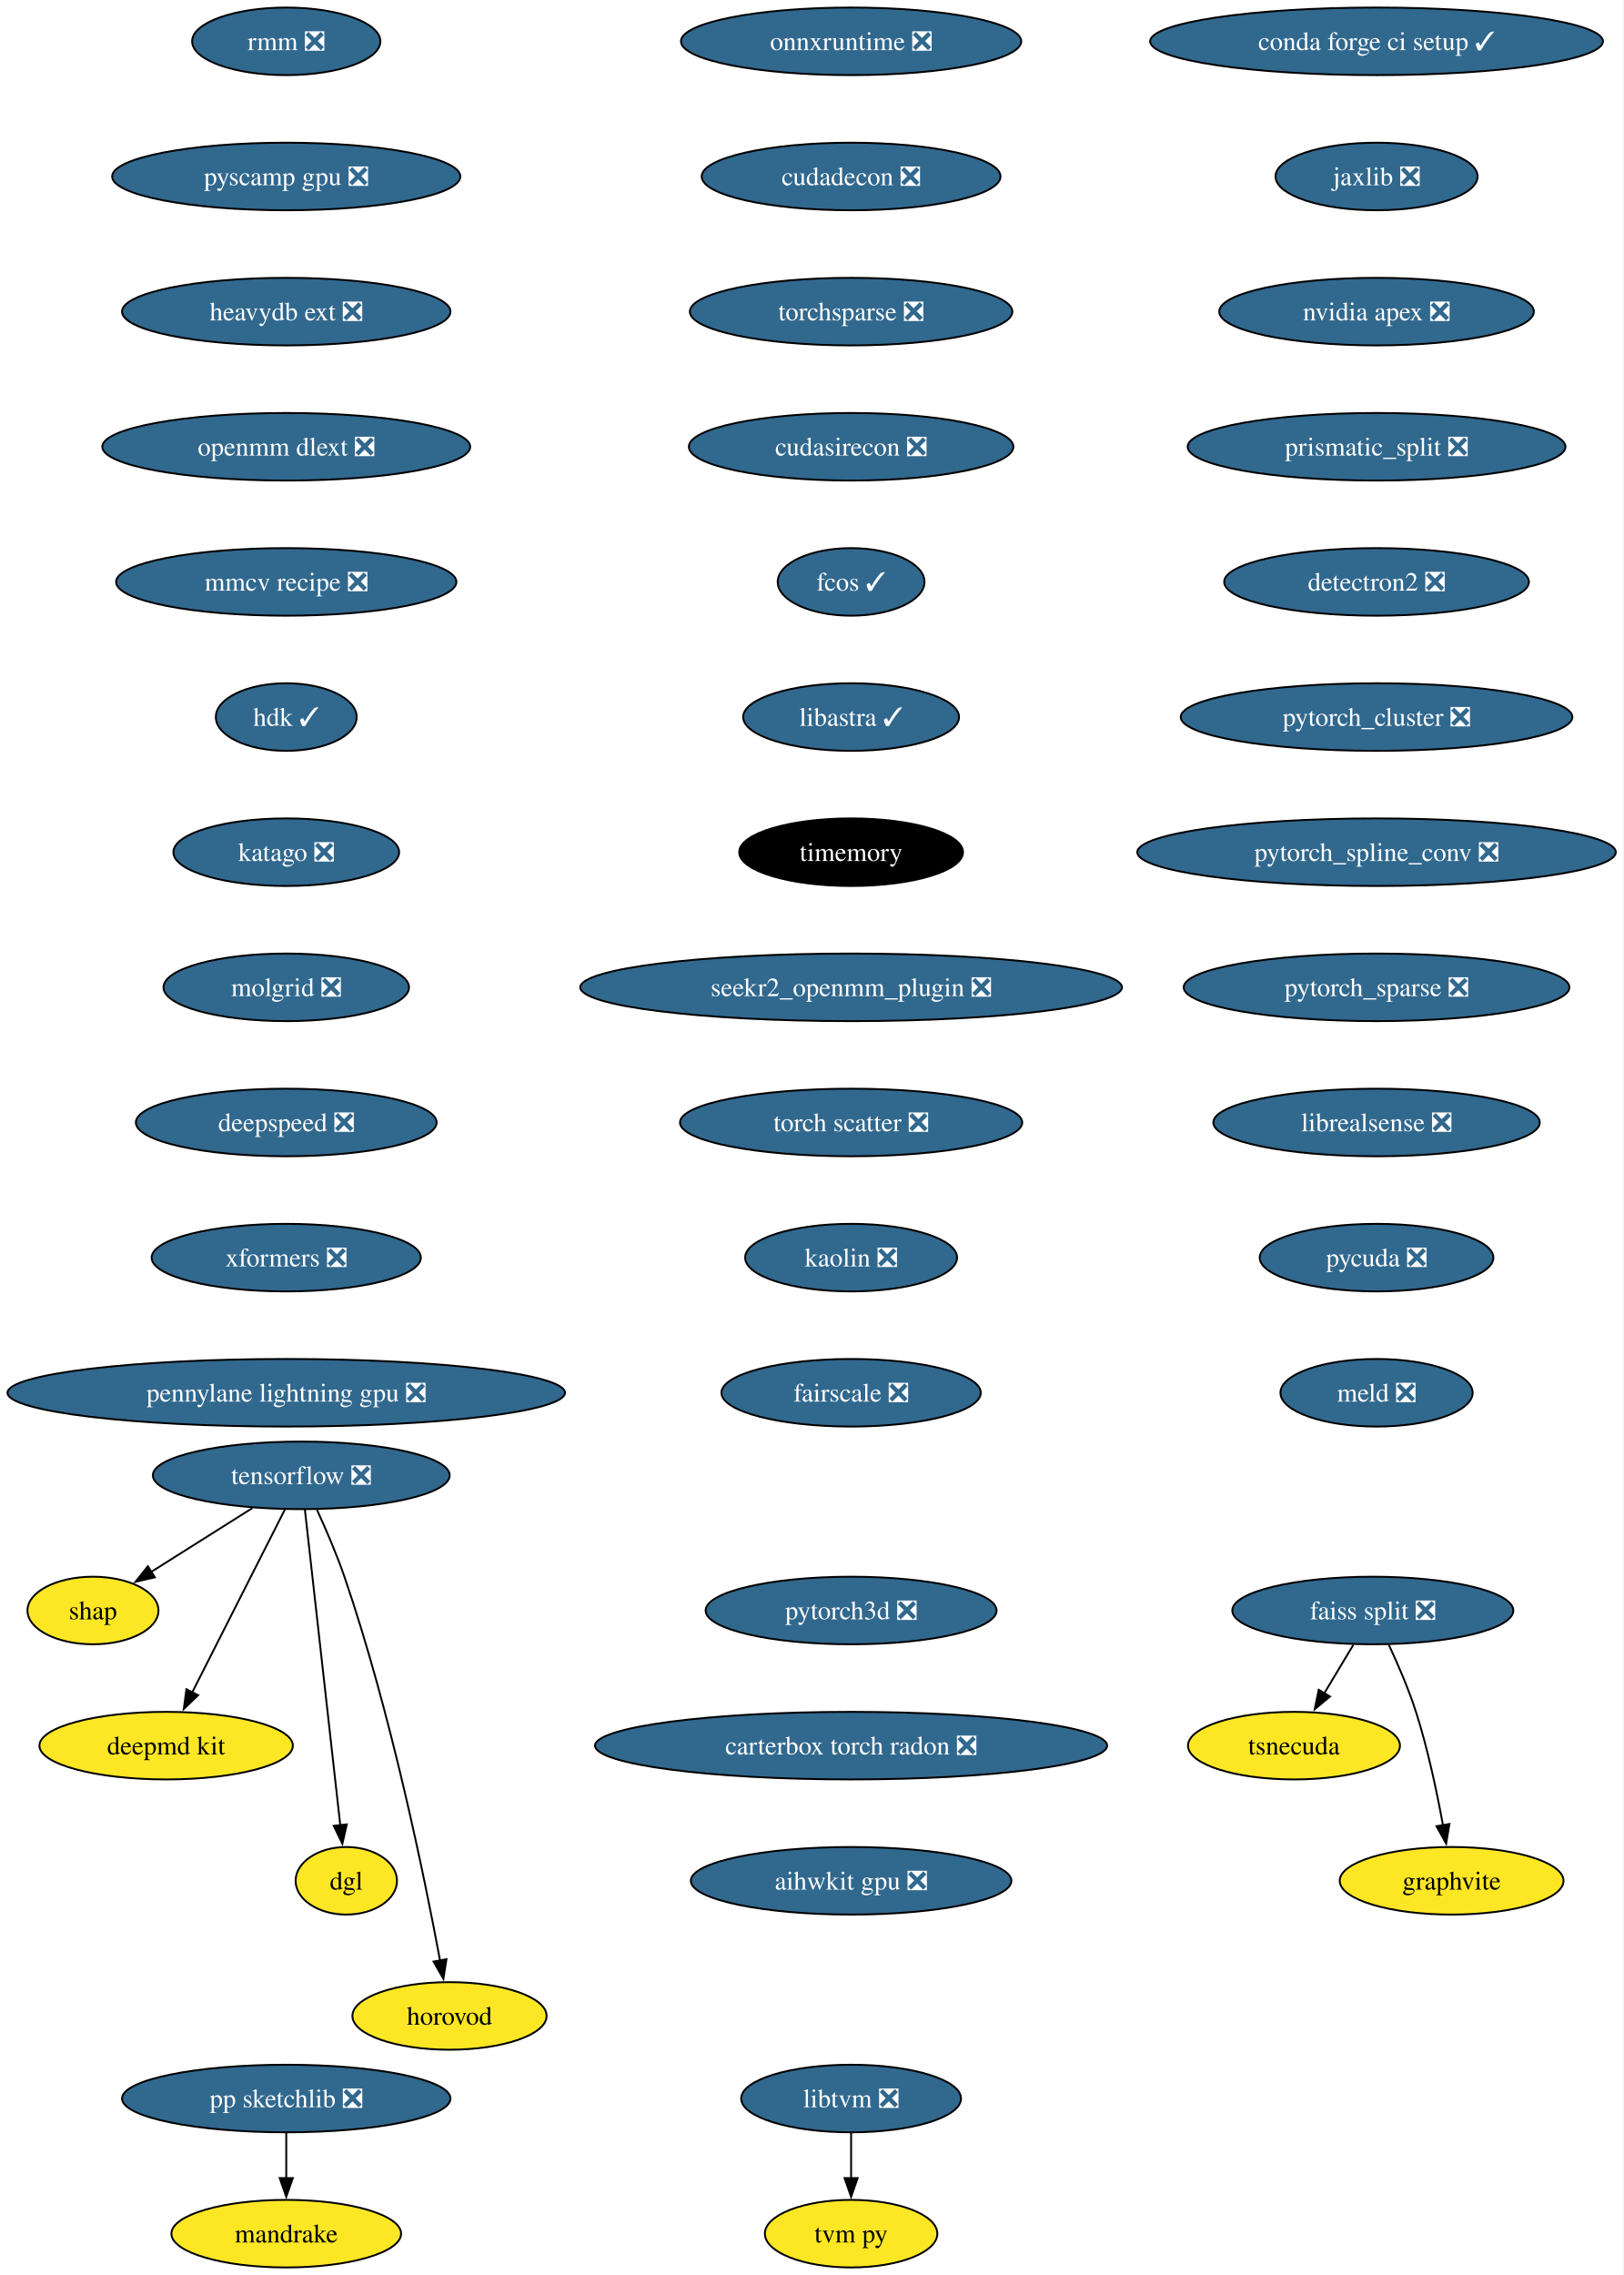
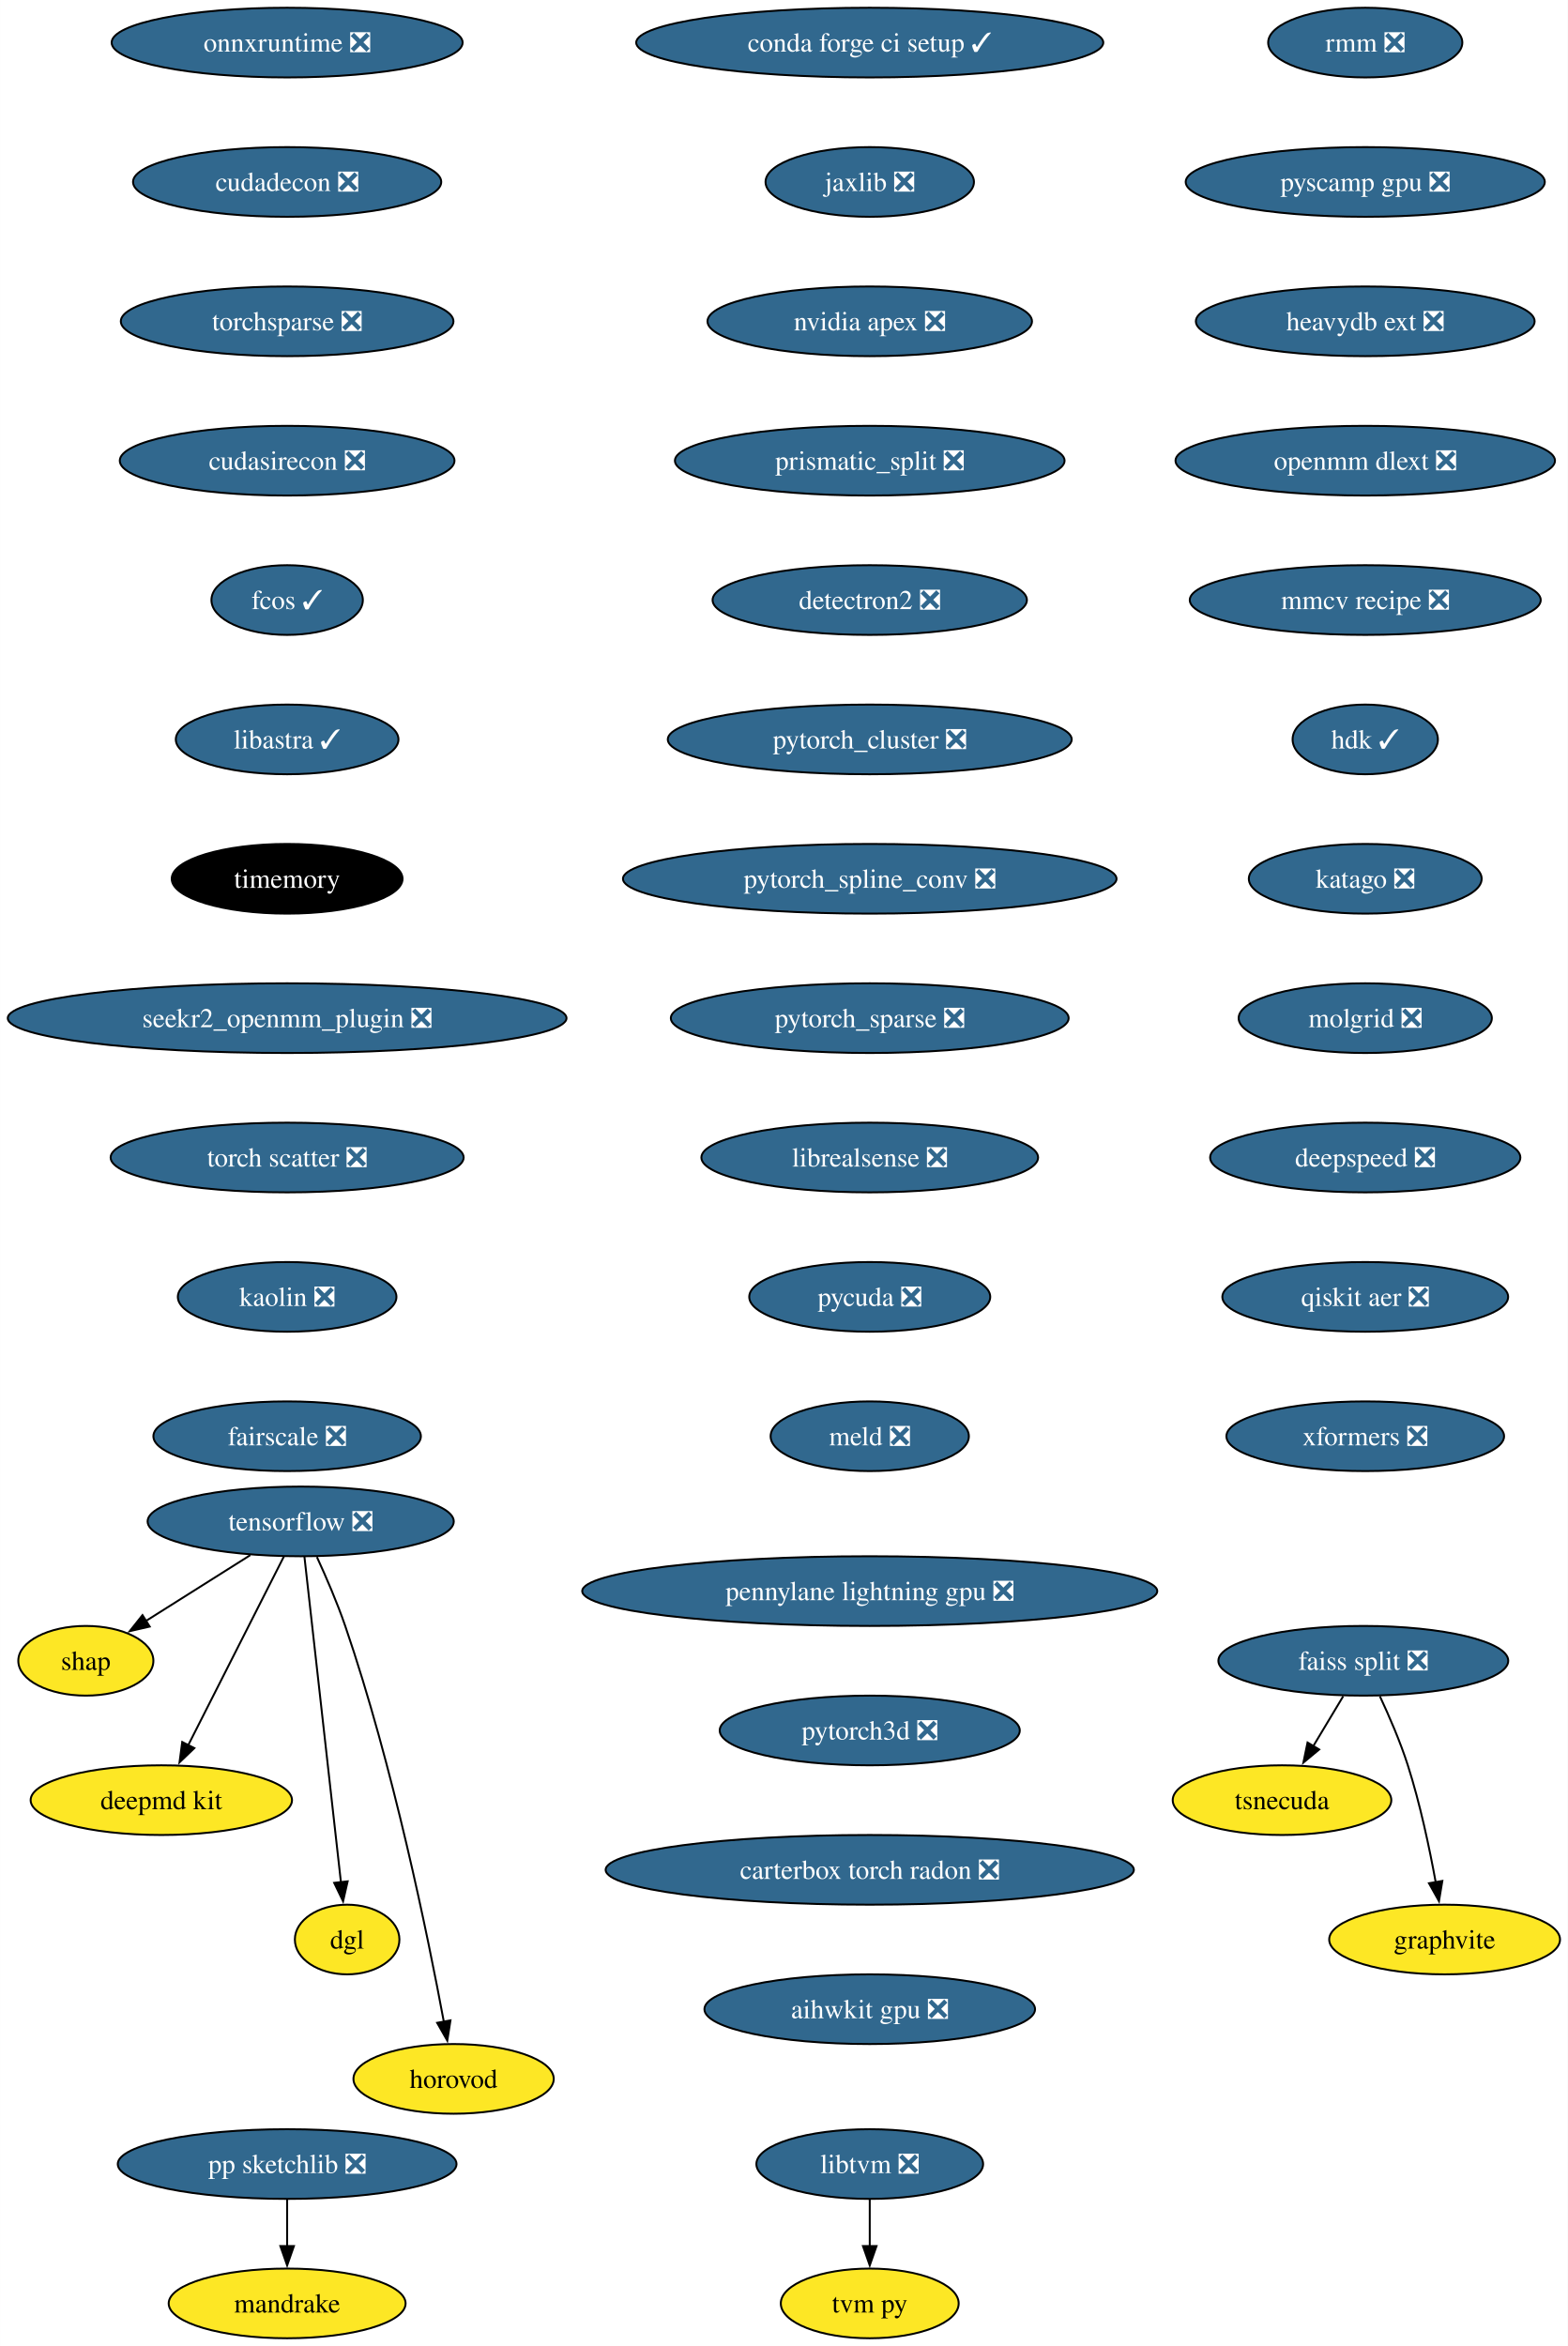
- <svg xmlns="http://www.w3.org/2000/svg" xmlns:xlink="http://www.w3.org/1999/xlink" width="865pt" height="1212pt" viewBox="0.00 0.00 865.03 1212.00">
+ <svg xmlns="http://www.w3.org/2000/svg" xmlns:xlink="http://www.w3.org/1999/xlink" width="810pt" height="1212pt" viewBox="0.00 0.00 809.96 1212.00">
  <g id="graph0" class="graph" transform="scale(1 1) rotate(0) translate(4 1208)">
-     <polygon fill="white" stroke="none" points="-4,4 -4,-1208 861.03,-1208 861.03,4 -4,4" />
+     <polygon fill="white" stroke="none" points="-4,4 -4,-1208 805.96,-1208 805.96,4 -4,4" />
    <g id="node1" class="node">
      <g id="a_node1">
        <a xlink:href="https://github.com/conda-forge/tensorflow-feedstock/pull/354" xlink:title="tensorflow ❎">
-           <ellipse fill="#31688e" stroke="black" cx="156.54" cy="-422" rx="79.09" ry="18" />
-           <text text-anchor="middle" x="156.54" y="-417.32" font-family="Times,serif" font-size="14.00" fill="white">tensorflow ❎</text>
+           <ellipse fill="#31688e" stroke="black" cx="151.33" cy="-422" rx="79.09" ry="18" />
+           <text text-anchor="middle" x="151.33" y="-417.32" font-family="Times,serif" font-size="14.00" fill="white">tensorflow ❎</text>
        </a>
      </g>
    </g>
    <g id="node2" class="node">
      <g id="a_node2">
        <a xlink:href="https://github.com/conda-forge/shap-feedstock" xlink:title="shap">
-           <ellipse fill="#fde725" stroke="black" cx="45.54" cy="-350" rx="34.9" ry="18" />
-           <text text-anchor="middle" x="45.54" y="-345.32" font-family="Times,serif" font-size="14.00">shap</text>
+           <ellipse fill="#fde725" stroke="black" cx="40.33" cy="-350" rx="34.9" ry="18" />
+           <text text-anchor="middle" x="40.33" y="-345.32" font-family="Times,serif" font-size="14.00">shap</text>
        </a>
      </g>
    </g>
    <g id="edge1" class="edge">
-       <path fill="none" stroke="black" d="M130.52,-404.59C114.34,-394.39 93.45,-381.22 76.44,-370.49" />
-       <polygon fill="black" stroke="black" points="78.54,-367.67 68.21,-365.3 74.8,-373.59 78.54,-367.67" />
+       <path fill="none" stroke="black" d="M125.31,-404.59C109.13,-394.39 88.25,-381.22 71.23,-370.49" />
+       <polygon fill="black" stroke="black" points="73.33,-367.67 63,-365.3 69.6,-373.59 73.33,-367.67" />
    </g>
    <g id="node3" class="node">
      <g id="a_node3">
        <a xlink:href="https://github.com/conda-forge/deepmd-kit-feedstock" xlink:title="deepmd kit">
-           <ellipse fill="#fde725" stroke="black" cx="84.54" cy="-278" rx="67.52" ry="18" />
-           <text text-anchor="middle" x="84.54" y="-273.32" font-family="Times,serif" font-size="14.00">deepmd kit</text>
+           <ellipse fill="#fde725" stroke="black" cx="79.33" cy="-278" rx="67.52" ry="18" />
+           <text text-anchor="middle" x="79.33" y="-273.32" font-family="Times,serif" font-size="14.00">deepmd kit</text>
        </a>
      </g>
    </g>
    <g id="edge2" class="edge">
-       <path fill="none" stroke="black" d="M147.85,-403.87C135.58,-379.67 113.04,-335.21 98.43,-306.39" />
-       <polygon fill="black" stroke="black" points="101.58,-304.88 93.94,-297.54 95.34,-308.04 101.58,-304.88" />
+       <path fill="none" stroke="black" d="M142.65,-403.87C130.38,-379.67 107.83,-335.21 93.22,-306.39" />
+       <polygon fill="black" stroke="black" points="96.38,-304.88 88.73,-297.54 90.13,-308.04 96.38,-304.88" />
    </g>
    <g id="node4" class="node">
      <g id="a_node4">
        <a xlink:href="https://github.com/conda-forge/dgl-feedstock" xlink:title="dgl">
-           <ellipse fill="#fde725" stroke="black" cx="180.54" cy="-206" rx="27.01" ry="18" />
-           <text text-anchor="middle" x="180.54" y="-201.33" font-family="Times,serif" font-size="14.00">dgl</text>
+           <ellipse fill="#fde725" stroke="black" cx="175.33" cy="-206" rx="27.01" ry="18" />
+           <text text-anchor="middle" x="175.33" y="-201.33" font-family="Times,serif" font-size="14.00">dgl</text>
        </a>
      </g>
    </g>
    <g id="edge3" class="edge">
-       <path fill="none" stroke="black" d="M158.46,-403.85C162.58,-367.14 172.28,-280.66 177.34,-235.53" />
-       <polygon fill="black" stroke="black" points="180.8,-236.06 178.44,-225.74 173.85,-235.28 180.8,-236.06" />
+       <path fill="none" stroke="black" d="M153.25,-403.85C157.37,-367.14 167.07,-280.66 172.13,-235.53" />
+       <polygon fill="black" stroke="black" points="175.59,-236.06 173.23,-225.74 168.64,-235.28 175.59,-236.06" />
    </g>
    <g id="node5" class="node">
      <g id="a_node5">
        <a xlink:href="https://github.com/conda-forge/horovod-feedstock" xlink:title="horovod">
-           <ellipse fill="#fde725" stroke="black" cx="235.54" cy="-134" rx="51.74" ry="18" />
-           <text text-anchor="middle" x="235.54" y="-129.32" font-family="Times,serif" font-size="14.00">horovod</text>
+           <ellipse fill="#fde725" stroke="black" cx="230.33" cy="-134" rx="51.74" ry="18" />
+           <text text-anchor="middle" x="230.33" y="-129.32" font-family="Times,serif" font-size="14.00">horovod</text>
        </a>
      </g>
    </g>
    <g id="edge4" class="edge">
-       <path fill="none" stroke="black" d="M164.92,-403.61C169.62,-393.39 175.37,-380.14 179.54,-368 204.27,-295.91 222.28,-207.67 230.53,-163.32" />
-       <polygon fill="black" stroke="black" points="233.92,-164.23 232.28,-153.76 227.04,-162.97 233.92,-164.23" />
+       <path fill="none" stroke="black" d="M159.71,-403.61C164.42,-393.39 170.17,-380.14 174.33,-368 199.06,-295.91 217.08,-207.67 225.32,-163.32" />
+       <polygon fill="black" stroke="black" points="228.71,-164.23 227.07,-153.76 221.83,-162.97 228.71,-164.23" />
    </g>
    <g id="node6" class="node">
      <g id="a_node6">
        <a xlink:href="https://github.com/conda-forge/conda-forge-ci-setup-feedstock/pull/301" xlink:title="conda forge ci setup ✓">
-           <ellipse fill="#31688e" stroke="black" cx="729.54" cy="-1186" rx="120.65" ry="18" />
-           <text text-anchor="middle" x="729.54" y="-1181.33" font-family="Times,serif" font-size="14.00" fill="white">conda forge ci setup ✓</text>
+           <ellipse fill="#31688e" stroke="black" cx="445.33" cy="-1186" rx="120.65" ry="18" />
+           <text text-anchor="middle" x="445.33" y="-1181.33" font-family="Times,serif" font-size="14.00" fill="white">conda forge ci setup ✓</text>
        </a>
      </g>
    </g>
    <g id="node7" class="node">
      <g id="a_node7">
        <a xlink:href="https://github.com/conda-forge/jaxlib-feedstock/pull/209" xlink:title="jaxlib ❎">
-           <ellipse fill="#31688e" stroke="black" cx="729.54" cy="-1114" rx="53.84" ry="18" />
-           <text text-anchor="middle" x="729.54" y="-1109.33" font-family="Times,serif" font-size="14.00" fill="white">jaxlib ❎</text>
+           <ellipse fill="#31688e" stroke="black" cx="445.33" cy="-1114" rx="53.84" ry="18" />
+           <text text-anchor="middle" x="445.33" y="-1109.33" font-family="Times,serif" font-size="14.00" fill="white">jaxlib ❎</text>
        </a>
      </g>
    </g>
    <g id="node8" class="node">
      <g id="a_node8">
        <a xlink:href="https://github.com/conda-forge/nvidia-apex-feedstock/pull/37" xlink:title="nvidia apex ❎">
-           <ellipse fill="#31688e" stroke="black" cx="729.54" cy="-1042" rx="83.83" ry="18" />
-           <text text-anchor="middle" x="729.54" y="-1037.33" font-family="Times,serif" font-size="14.00" fill="white">nvidia apex ❎</text>
+           <ellipse fill="#31688e" stroke="black" cx="445.33" cy="-1042" rx="83.83" ry="18" />
+           <text text-anchor="middle" x="445.33" y="-1037.33" font-family="Times,serif" font-size="14.00" fill="white">nvidia apex ❎</text>
        </a>
      </g>
    </g>
    <g id="node9" class="node">
      <g id="a_node9">
        <a xlink:href="https://github.com/conda-forge/prismatic_split-feedstock/pull/54" xlink:title="prismatic_split ❎">
-           <ellipse fill="#31688e" stroke="black" cx="729.54" cy="-970" rx="100.66" ry="18" />
-           <text text-anchor="middle" x="729.54" y="-965.33" font-family="Times,serif" font-size="14.00" fill="white">prismatic_split ❎</text>
+           <ellipse fill="#31688e" stroke="black" cx="445.33" cy="-970" rx="100.66" ry="18" />
+           <text text-anchor="middle" x="445.33" y="-965.33" font-family="Times,serif" font-size="14.00" fill="white">prismatic_split ❎</text>
        </a>
      </g>
    </g>
    <g id="node10" class="node">
      <g id="a_node10">
        <a xlink:href="https://github.com/conda-forge/detectron2-feedstock/pull/43" xlink:title="detectron2 ❎">
-           <ellipse fill="#31688e" stroke="black" cx="729.54" cy="-898" rx="81.2" ry="18" />
-           <text text-anchor="middle" x="729.54" y="-893.33" font-family="Times,serif" font-size="14.00" fill="white">detectron2 ❎</text>
+           <ellipse fill="#31688e" stroke="black" cx="445.33" cy="-898" rx="81.2" ry="18" />
+           <text text-anchor="middle" x="445.33" y="-893.33" font-family="Times,serif" font-size="14.00" fill="white">detectron2 ❎</text>
        </a>
      </g>
    </g>
    <g id="node13" class="node">
      <g id="a_node13">
        <a xlink:href="https://github.com/conda-forge/pytorch_cluster-feedstock/pull/49" xlink:title="pytorch_cluster ❎">
-           <ellipse fill="#31688e" stroke="black" cx="729.54" cy="-826" rx="104.35" ry="18" />
-           <text text-anchor="middle" x="729.54" y="-821.33" font-family="Times,serif" font-size="14.00" fill="white">pytorch_cluster ❎</text>
+           <ellipse fill="#31688e" stroke="black" cx="445.33" cy="-826" rx="104.35" ry="18" />
+           <text text-anchor="middle" x="445.33" y="-821.33" font-family="Times,serif" font-size="14.00" fill="white">pytorch_cluster ❎</text>
        </a>
      </g>
    </g>
    <g id="node11" class="node">
      <g id="a_node11">
        <a xlink:href="https://github.com/conda-forge/pp-sketchlib-feedstock/pull/46" xlink:title="pp sketchlib ❎">
-           <ellipse fill="#31688e" stroke="black" cx="148.54" cy="-90" rx="87.51" ry="18" />
-           <text text-anchor="middle" x="148.54" y="-85.33" font-family="Times,serif" font-size="14.00" fill="white">pp sketchlib ❎</text>
+           <ellipse fill="#31688e" stroke="black" cx="144.33" cy="-90" rx="87.51" ry="18" />
+           <text text-anchor="middle" x="144.33" y="-85.33" font-family="Times,serif" font-size="14.00" fill="white">pp sketchlib ❎</text>
        </a>
      </g>
    </g>
    <g id="node12" class="node">
      <g id="a_node12">
        <a xlink:href="https://github.com/conda-forge/mandrake-feedstock" xlink:title="mandrake">
-           <ellipse fill="#fde725" stroke="black" cx="148.54" cy="-18" rx="61.2" ry="18" />
-           <text text-anchor="middle" x="148.54" y="-13.32" font-family="Times,serif" font-size="14.00">mandrake</text>
+           <ellipse fill="#fde725" stroke="black" cx="144.33" cy="-18" rx="61.2" ry="18" />
+           <text text-anchor="middle" x="144.33" y="-13.32" font-family="Times,serif" font-size="14.00">mandrake</text>
        </a>
      </g>
    </g>
    <g id="edge9" class="edge">
-       <path fill="none" stroke="black" d="M148.54,-71.7C148.54,-64.41 148.54,-55.73 148.54,-47.54" />
-       <polygon fill="black" stroke="black" points="152.04,-47.62 148.54,-37.62 145.04,-47.62 152.04,-47.62" />
+       <path fill="none" stroke="black" d="M144.33,-71.7C144.33,-64.41 144.33,-55.73 144.33,-47.54" />
+       <polygon fill="black" stroke="black" points="147.83,-47.62 144.33,-37.62 140.83,-47.62 147.83,-47.62" />
    </g>
    <g id="node17" class="node">
      <g id="a_node17">
        <a xlink:href="https://github.com/conda-forge/pytorch_spline_conv-feedstock/pull/36" xlink:title="pytorch_spline_conv ❎">
-           <ellipse fill="#31688e" stroke="black" cx="729.54" cy="-754" rx="127.49" ry="18" />
-           <text text-anchor="middle" x="729.54" y="-749.33" font-family="Times,serif" font-size="14.00" fill="white">pytorch_spline_conv ❎</text>
+           <ellipse fill="#31688e" stroke="black" cx="445.33" cy="-754" rx="127.49" ry="18" />
+           <text text-anchor="middle" x="445.33" y="-749.33" font-family="Times,serif" font-size="14.00" fill="white">pytorch_spline_conv ❎</text>
        </a>
      </g>
    </g>
    <g id="node14" class="node">
      <g id="a_node14">
        <a xlink:href="https://github.com/conda-forge/faiss-split-feedstock/pull/72" xlink:title="faiss split ❎">
-           <ellipse fill="#31688e" stroke="black" cx="727.54" cy="-350" rx="74.88" ry="18" />
-           <text text-anchor="middle" x="727.54" y="-345.32" font-family="Times,serif" font-size="14.00" fill="white">faiss split ❎</text>
+           <ellipse fill="#31688e" stroke="black" cx="700.33" cy="-350" rx="74.88" ry="18" />
+           <text text-anchor="middle" x="700.33" y="-345.32" font-family="Times,serif" font-size="14.00" fill="white">faiss split ❎</text>
        </a>
      </g>
    </g>
    <g id="node15" class="node">
      <g id="a_node15">
        <a xlink:href="https://github.com/conda-forge/tsnecuda-feedstock" xlink:title="tsnecuda">
-           <ellipse fill="#fde725" stroke="black" cx="685.54" cy="-278" rx="56.47" ry="18" />
-           <text text-anchor="middle" x="685.54" y="-273.32" font-family="Times,serif" font-size="14.00">tsnecuda</text>
+           <ellipse fill="#fde725" stroke="black" cx="658.33" cy="-278" rx="56.47" ry="18" />
+           <text text-anchor="middle" x="658.33" y="-273.32" font-family="Times,serif" font-size="14.00">tsnecuda</text>
        </a>
      </g>
    </g>
    <g id="edge11" class="edge">
-       <path fill="none" stroke="black" d="M717.16,-331.7C712.48,-323.9 706.84,-314.51 701.64,-305.83" />
-       <polygon fill="black" stroke="black" points="704.73,-304.18 696.58,-297.4 698.72,-307.78 704.73,-304.18" />
+       <path fill="none" stroke="black" d="M689.95,-331.7C685.27,-323.9 679.64,-314.51 674.43,-305.83" />
+       <polygon fill="black" stroke="black" points="677.52,-304.18 669.37,-297.4 671.52,-307.78 677.52,-304.18" />
    </g>
    <g id="node16" class="node">
      <g id="a_node16">
        <a xlink:href="https://github.com/conda-forge/graphvite-feedstock" xlink:title="graphvite">
-           <ellipse fill="#fde725" stroke="black" cx="769.54" cy="-206" rx="59.63" ry="18" />
-           <text text-anchor="middle" x="769.54" y="-201.32" font-family="Times,serif" font-size="14.00">graphvite</text>
+           <ellipse fill="#fde725" stroke="black" cx="742.33" cy="-206" rx="59.63" ry="18" />
+           <text text-anchor="middle" x="742.33" y="-201.32" font-family="Times,serif" font-size="14.00">graphvite</text>
        </a>
      </g>
    </g>
    <g id="edge12" class="edge">
-       <path fill="none" stroke="black" d="M736.1,-331.67C740.87,-321.48 746.62,-308.23 750.54,-296 756.88,-276.19 761.72,-253.23 764.93,-235.59" />
-       <polygon fill="black" stroke="black" points="768.37,-236.27 766.63,-225.82 761.47,-235.07 768.37,-236.27" />
+       <path fill="none" stroke="black" d="M708.89,-331.67C713.67,-321.48 719.42,-308.23 723.33,-296 729.67,-276.19 734.52,-253.23 737.73,-235.59" />
+       <polygon fill="black" stroke="black" points="741.16,-236.27 739.42,-225.82 734.26,-235.07 741.16,-236.27" />
    </g>
    <g id="node18" class="node">
      <g id="a_node18">
        <a xlink:href="https://github.com/conda-forge/pytorch_sparse-feedstock/pull/59" xlink:title="pytorch_sparse ❎">
-           <ellipse fill="#31688e" stroke="black" cx="729.54" cy="-682" rx="102.77" ry="18" />
-           <text text-anchor="middle" x="729.54" y="-677.33" font-family="Times,serif" font-size="14.00" fill="white">pytorch_sparse ❎</text>
+           <ellipse fill="#31688e" stroke="black" cx="445.33" cy="-682" rx="102.77" ry="18" />
+           <text text-anchor="middle" x="445.33" y="-677.33" font-family="Times,serif" font-size="14.00" fill="white">pytorch_sparse ❎</text>
        </a>
      </g>
    </g>
    <g id="node19" class="node">
      <g id="a_node19">
        <a xlink:href="https://github.com/conda-forge/librealsense-feedstock/pull/56" xlink:title="librealsense ❎">
-           <ellipse fill="#31688e" stroke="black" cx="729.54" cy="-610" rx="86.98" ry="18" />
-           <text text-anchor="middle" x="729.54" y="-605.33" font-family="Times,serif" font-size="14.00" fill="white">librealsense ❎</text>
+           <ellipse fill="#31688e" stroke="black" cx="445.33" cy="-610" rx="86.98" ry="18" />
+           <text text-anchor="middle" x="445.33" y="-605.33" font-family="Times,serif" font-size="14.00" fill="white">librealsense ❎</text>
        </a>
      </g>
    </g>
    <g id="node22" class="node">
      <g id="a_node22">
        <a xlink:href="https://github.com/conda-forge/pycuda-feedstock/pull/33" xlink:title="pycuda ❎">
-           <ellipse fill="#31688e" stroke="black" cx="729.54" cy="-538" rx="62.26" ry="18" />
-           <text text-anchor="middle" x="729.54" y="-533.33" font-family="Times,serif" font-size="14.00" fill="white">pycuda ❎</text>
+           <ellipse fill="#31688e" stroke="black" cx="445.33" cy="-538" rx="62.26" ry="18" />
+           <text text-anchor="middle" x="445.33" y="-533.33" font-family="Times,serif" font-size="14.00" fill="white">pycuda ❎</text>
        </a>
      </g>
    </g>
    <g id="node20" class="node">
      <g id="a_node20">
        <a xlink:href="https://github.com/conda-forge/libtvm-feedstock/pull/35" xlink:title="libtvm ❎">
-           <ellipse fill="#31688e" stroke="black" cx="449.54" cy="-90" rx="58.57" ry="18" />
-           <text text-anchor="middle" x="449.54" y="-85.33" font-family="Times,serif" font-size="14.00" fill="white">libtvm ❎</text>
+           <ellipse fill="#31688e" stroke="black" cx="445.33" cy="-90" rx="58.57" ry="18" />
+           <text text-anchor="middle" x="445.33" y="-85.33" font-family="Times,serif" font-size="14.00" fill="white">libtvm ❎</text>
        </a>
      </g>
    </g>
    <g id="node21" class="node">
      <g id="a_node21">
        <a xlink:href="https://github.com/conda-forge/tvm-py-feedstock" xlink:title="tvm py">
-           <ellipse fill="#fde725" stroke="black" cx="449.54" cy="-18" rx="45.95" ry="18" />
-           <text text-anchor="middle" x="449.54" y="-13.32" font-family="Times,serif" font-size="14.00">tvm py</text>
+           <ellipse fill="#fde725" stroke="black" cx="445.33" cy="-18" rx="45.95" ry="18" />
+           <text text-anchor="middle" x="445.33" y="-13.32" font-family="Times,serif" font-size="14.00">tvm py</text>
        </a>
      </g>
    </g>
    <g id="edge16" class="edge">
-       <path fill="none" stroke="black" d="M449.54,-71.7C449.54,-64.41 449.54,-55.73 449.54,-47.54" />
-       <polygon fill="black" stroke="black" points="453.04,-47.62 449.54,-37.62 446.04,-47.62 453.04,-47.62" />
+       <path fill="none" stroke="black" d="M445.33,-71.7C445.33,-64.41 445.33,-55.73 445.33,-47.54" />
+       <polygon fill="black" stroke="black" points="448.83,-47.62 445.33,-37.62 441.83,-47.62 448.83,-47.62" />
    </g>
    <g id="node23" class="node">
      <g id="a_node23">
        <a xlink:href="https://github.com/conda-forge/meld-feedstock/pull/23" xlink:title="meld ❎">
-           <ellipse fill="#31688e" stroke="black" cx="729.54" cy="-466" rx="51.21" ry="18" />
-           <text text-anchor="middle" x="729.54" y="-461.32" font-family="Times,serif" font-size="14.00" fill="white">meld ❎</text>
+           <ellipse fill="#31688e" stroke="black" cx="445.33" cy="-466" rx="51.21" ry="18" />
+           <text text-anchor="middle" x="445.33" y="-461.32" font-family="Times,serif" font-size="14.00" fill="white">meld ❎</text>
        </a>
      </g>
    </g>
    <g id="node24" class="node">
      <g id="a_node24">
        <a xlink:href="https://github.com/conda-forge/onnxruntime-feedstock/pull/92" xlink:title="onnxruntime ❎">
-           <ellipse fill="#31688e" stroke="black" cx="449.54" cy="-1186" rx="90.67" ry="18" />
-           <text text-anchor="middle" x="449.54" y="-1181.33" font-family="Times,serif" font-size="14.00" fill="white">onnxruntime ❎</text>
+           <ellipse fill="#31688e" stroke="black" cx="144.33" cy="-1186" rx="90.67" ry="18" />
+           <text text-anchor="middle" x="144.33" y="-1181.33" font-family="Times,serif" font-size="14.00" fill="white">onnxruntime ❎</text>
        </a>
      </g>
    </g>
    <g id="node25" class="node">
      <g id="a_node25">
        <a xlink:href="https://github.com/conda-forge/cudadecon-feedstock/pull/27" xlink:title="cudadecon ❎">
-           <ellipse fill="#31688e" stroke="black" cx="449.54" cy="-1114" rx="79.62" ry="18" />
-           <text text-anchor="middle" x="449.54" y="-1109.33" font-family="Times,serif" font-size="14.00" fill="white">cudadecon ❎</text>
+           <ellipse fill="#31688e" stroke="black" cx="144.33" cy="-1114" rx="79.62" ry="18" />
+           <text text-anchor="middle" x="144.33" y="-1109.33" font-family="Times,serif" font-size="14.00" fill="white">cudadecon ❎</text>
        </a>
      </g>
    </g>
    <g id="node26" class="node">
      <g id="a_node26">
        <a xlink:href="https://github.com/conda-forge/torchsparse-feedstock/pull/30" xlink:title="torchsparse ❎">
-           <ellipse fill="#31688e" stroke="black" cx="449.54" cy="-1042" rx="85.93" ry="18" />
-           <text text-anchor="middle" x="449.54" y="-1037.33" font-family="Times,serif" font-size="14.00" fill="white">torchsparse ❎</text>
+           <ellipse fill="#31688e" stroke="black" cx="144.33" cy="-1042" rx="85.93" ry="18" />
+           <text text-anchor="middle" x="144.33" y="-1037.33" font-family="Times,serif" font-size="14.00" fill="white">torchsparse ❎</text>
        </a>
      </g>
    </g>
    <g id="node27" class="node">
      <g id="a_node27">
        <a xlink:href="https://github.com/conda-forge/cudasirecon-feedstock/pull/27" xlink:title="cudasirecon ❎">
-           <ellipse fill="#31688e" stroke="black" cx="449.54" cy="-970" rx="86.46" ry="18" />
-           <text text-anchor="middle" x="449.54" y="-965.33" font-family="Times,serif" font-size="14.00" fill="white">cudasirecon ❎</text>
+           <ellipse fill="#31688e" stroke="black" cx="144.33" cy="-970" rx="86.46" ry="18" />
+           <text text-anchor="middle" x="144.33" y="-965.33" font-family="Times,serif" font-size="14.00" fill="white">cudasirecon ❎</text>
        </a>
      </g>
    </g>
    <g id="node28" class="node">
      <g id="a_node28">
        <a xlink:href="https://github.com/conda-forge/fcos-feedstock/pull/17" xlink:title="fcos ✓">
-           <ellipse fill="#31688e" stroke="black" cx="449.54" cy="-898" rx="39.11" ry="18" />
-           <text text-anchor="middle" x="449.54" y="-893.33" font-family="Times,serif" font-size="14.00" fill="white">fcos ✓</text>
+           <ellipse fill="#31688e" stroke="black" cx="144.33" cy="-898" rx="39.11" ry="18" />
+           <text text-anchor="middle" x="144.33" y="-893.33" font-family="Times,serif" font-size="14.00" fill="white">fcos ✓</text>
        </a>
      </g>
    </g>
    <g id="node29" class="node">
      <g id="a_node29">
        <a xlink:href="https://github.com/conda-forge/libastra-feedstock/pull/24" xlink:title="libastra ✓">
-           <ellipse fill="#31688e" stroke="black" cx="449.54" cy="-826" rx="57.52" ry="18" />
-           <text text-anchor="middle" x="449.54" y="-821.33" font-family="Times,serif" font-size="14.00" fill="white">libastra ✓</text>
+           <ellipse fill="#31688e" stroke="black" cx="144.33" cy="-826" rx="57.52" ry="18" />
+           <text text-anchor="middle" x="144.33" y="-821.33" font-family="Times,serif" font-size="14.00" fill="white">libastra ✓</text>
        </a>
      </g>
    </g>
    <g id="node30" class="node">
      <g id="a_node30">
        <a xlink:href="https://github.com/conda-forge/timemory-feedstock" xlink:title="timemory">
-           <ellipse fill="#000000" stroke="black" cx="449.54" cy="-754" rx="59.63" ry="18" />
-           <text text-anchor="middle" x="449.54" y="-749.33" font-family="Times,serif" font-size="14.00" fill="white">timemory</text>
+           <ellipse fill="#000000" stroke="black" cx="144.33" cy="-754" rx="59.63" ry="18" />
+           <text text-anchor="middle" x="144.33" y="-749.33" font-family="Times,serif" font-size="14.00" fill="white">timemory</text>
        </a>
      </g>
    </g>
    <g id="node31" class="node">
      <g id="a_node31">
        <a xlink:href="https://github.com/conda-forge/seekr2_openmm_plugin-feedstock/pull/17" xlink:title="seekr2_openmm_plugin ❎">
-           <ellipse fill="#31688e" stroke="black" cx="449.54" cy="-682" rx="144.33" ry="18" />
-           <text text-anchor="middle" x="449.54" y="-677.33" font-family="Times,serif" font-size="14.00" fill="white">seekr2_openmm_plugin ❎</text>
+           <ellipse fill="#31688e" stroke="black" cx="144.33" cy="-682" rx="144.33" ry="18" />
+           <text text-anchor="middle" x="144.33" y="-677.33" font-family="Times,serif" font-size="14.00" fill="white">seekr2_openmm_plugin ❎</text>
        </a>
      </g>
    </g>
    <g id="node32" class="node">
      <g id="a_node32">
        <a xlink:href="https://github.com/conda-forge/torch-scatter-feedstock/pull/27" xlink:title="torch scatter ❎">
-           <ellipse fill="#31688e" stroke="black" cx="449.54" cy="-610" rx="91.19" ry="18" />
-           <text text-anchor="middle" x="449.54" y="-605.33" font-family="Times,serif" font-size="14.00" fill="white">torch scatter ❎</text>
+           <ellipse fill="#31688e" stroke="black" cx="144.33" cy="-610" rx="91.19" ry="18" />
+           <text text-anchor="middle" x="144.33" y="-605.33" font-family="Times,serif" font-size="14.00" fill="white">torch scatter ❎</text>
        </a>
      </g>
    </g>
    <g id="node33" class="node">
      <g id="a_node33">
        <a xlink:href="https://github.com/conda-forge/kaolin-feedstock/pull/21" xlink:title="kaolin ❎">
-           <ellipse fill="#31688e" stroke="black" cx="449.54" cy="-538" rx="56.47" ry="18" />
-           <text text-anchor="middle" x="449.54" y="-533.33" font-family="Times,serif" font-size="14.00" fill="white">kaolin ❎</text>
+           <ellipse fill="#31688e" stroke="black" cx="144.33" cy="-538" rx="56.47" ry="18" />
+           <text text-anchor="middle" x="144.33" y="-533.33" font-family="Times,serif" font-size="14.00" fill="white">kaolin ❎</text>
        </a>
      </g>
    </g>
    <g id="node34" class="node">
      <g id="a_node34">
        <a xlink:href="https://github.com/conda-forge/fairscale-feedstock/pull/32" xlink:title="fairscale ❎">
-           <ellipse fill="#31688e" stroke="black" cx="449.54" cy="-466" rx="69.1" ry="18" />
-           <text text-anchor="middle" x="449.54" y="-461.32" font-family="Times,serif" font-size="14.00" fill="white">fairscale ❎</text>
+           <ellipse fill="#31688e" stroke="black" cx="144.33" cy="-466" rx="69.1" ry="18" />
+           <text text-anchor="middle" x="144.33" y="-461.32" font-family="Times,serif" font-size="14.00" fill="white">fairscale ❎</text>
        </a>
      </g>
    </g>
    <g id="node35" class="node">
      <g id="a_node35">
        <a xlink:href="https://github.com/conda-forge/rmm-feedstock/pull/29" xlink:title="rmm ❎">
-           <ellipse fill="#31688e" stroke="black" cx="148.54" cy="-1186" rx="50.16" ry="18" />
-           <text text-anchor="middle" x="148.54" y="-1181.33" font-family="Times,serif" font-size="14.00" fill="white">rmm ❎</text>
+           <ellipse fill="#31688e" stroke="black" cx="701.33" cy="-1186" rx="50.16" ry="18" />
+           <text text-anchor="middle" x="701.33" y="-1181.33" font-family="Times,serif" font-size="14.00" fill="white">rmm ❎</text>
        </a>
      </g>
    </g>
    <g id="node36" class="node">
      <g id="a_node36">
        <a xlink:href="https://github.com/conda-forge/pyscamp-gpu-feedstock/pull/9" xlink:title="pyscamp gpu ❎">
-           <ellipse fill="#31688e" stroke="black" cx="148.54" cy="-1114" rx="92.77" ry="18" />
-           <text text-anchor="middle" x="148.54" y="-1109.33" font-family="Times,serif" font-size="14.00" fill="white">pyscamp gpu ❎</text>
+           <ellipse fill="#31688e" stroke="black" cx="701.33" cy="-1114" rx="92.77" ry="18" />
+           <text text-anchor="middle" x="701.33" y="-1109.33" font-family="Times,serif" font-size="14.00" fill="white">pyscamp gpu ❎</text>
        </a>
      </g>
    </g>
    <g id="node37" class="node">
      <g id="a_node37">
        <a xlink:href="https://github.com/conda-forge/heavydb-ext-feedstock/pull/65" xlink:title="heavydb ext ❎">
-           <ellipse fill="#31688e" stroke="black" cx="148.54" cy="-1042" rx="87.51" ry="18" />
-           <text text-anchor="middle" x="148.54" y="-1037.33" font-family="Times,serif" font-size="14.00" fill="white">heavydb ext ❎</text>
+           <ellipse fill="#31688e" stroke="black" cx="701.33" cy="-1042" rx="87.51" ry="18" />
+           <text text-anchor="middle" x="701.33" y="-1037.33" font-family="Times,serif" font-size="14.00" fill="white">heavydb ext ❎</text>
        </a>
      </g>
    </g>
    <g id="node38" class="node">
      <g id="a_node38">
        <a xlink:href="https://github.com/conda-forge/openmm-dlext-feedstock/pull/11" xlink:title="openmm dlext ❎">
-           <ellipse fill="#31688e" stroke="black" cx="148.54" cy="-970" rx="98.03" ry="18" />
-           <text text-anchor="middle" x="148.54" y="-965.33" font-family="Times,serif" font-size="14.00" fill="white">openmm dlext ❎</text>
+           <ellipse fill="#31688e" stroke="black" cx="701.33" cy="-970" rx="98.03" ry="18" />
+           <text text-anchor="middle" x="701.33" y="-965.33" font-family="Times,serif" font-size="14.00" fill="white">openmm dlext ❎</text>
        </a>
      </g>
    </g>
    <g id="node39" class="node">
      <g id="a_node39">
        <a xlink:href="https://github.com/conda-forge/mmcv-recipe-feedstock/pull/28" xlink:title="mmcv recipe ❎">
-           <ellipse fill="#31688e" stroke="black" cx="148.54" cy="-898" rx="90.67" ry="18" />
-           <text text-anchor="middle" x="148.54" y="-893.33" font-family="Times,serif" font-size="14.00" fill="white">mmcv recipe ❎</text>
+           <ellipse fill="#31688e" stroke="black" cx="701.33" cy="-898" rx="90.67" ry="18" />
+           <text text-anchor="middle" x="701.33" y="-893.33" font-family="Times,serif" font-size="14.00" fill="white">mmcv recipe ❎</text>
        </a>
      </g>
    </g>
    <g id="node40" class="node">
      <g id="a_node40">
        <a xlink:href="https://github.com/conda-forge/hdk-feedstock/pull/56" xlink:title="hdk ✓">
-           <ellipse fill="#31688e" stroke="black" cx="148.54" cy="-826" rx="37.53" ry="18" />
-           <text text-anchor="middle" x="148.54" y="-821.33" font-family="Times,serif" font-size="14.00" fill="white">hdk ✓</text>
+           <ellipse fill="#31688e" stroke="black" cx="701.33" cy="-826" rx="37.53" ry="18" />
+           <text text-anchor="middle" x="701.33" y="-821.33" font-family="Times,serif" font-size="14.00" fill="white">hdk ✓</text>
        </a>
      </g>
    </g>
    <g id="node41" class="node">
      <g id="a_node41">
        <a xlink:href="https://github.com/conda-forge/katago-feedstock/pull/9" xlink:title="katago ❎">
-           <ellipse fill="#31688e" stroke="black" cx="148.54" cy="-754" rx="60.15" ry="18" />
-           <text text-anchor="middle" x="148.54" y="-749.33" font-family="Times,serif" font-size="14.00" fill="white">katago ❎</text>
+           <ellipse fill="#31688e" stroke="black" cx="701.33" cy="-754" rx="60.15" ry="18" />
+           <text text-anchor="middle" x="701.33" y="-749.33" font-family="Times,serif" font-size="14.00" fill="white">katago ❎</text>
        </a>
      </g>
    </g>
    <g id="node42" class="node">
      <g id="a_node42">
        <a xlink:href="https://github.com/conda-forge/molgrid-feedstock/pull/8" xlink:title="molgrid ❎">
-           <ellipse fill="#31688e" stroke="black" cx="148.54" cy="-682" rx="65.41" ry="18" />
-           <text text-anchor="middle" x="148.54" y="-677.33" font-family="Times,serif" font-size="14.00" fill="white">molgrid ❎</text>
+           <ellipse fill="#31688e" stroke="black" cx="701.33" cy="-682" rx="65.41" ry="18" />
+           <text text-anchor="middle" x="701.33" y="-677.33" font-family="Times,serif" font-size="14.00" fill="white">molgrid ❎</text>
        </a>
      </g>
    </g>
    <g id="node43" class="node">
      <g id="a_node43">
        <a xlink:href="https://github.com/conda-forge/deepspeed-feedstock/pull/42" xlink:title="deepspeed ❎">
-           <ellipse fill="#31688e" stroke="black" cx="148.54" cy="-610" rx="80.14" ry="18" />
-           <text text-anchor="middle" x="148.54" y="-605.33" font-family="Times,serif" font-size="14.00" fill="white">deepspeed ❎</text>
+           <ellipse fill="#31688e" stroke="black" cx="701.33" cy="-610" rx="80.14" ry="18" />
+           <text text-anchor="middle" x="701.33" y="-605.33" font-family="Times,serif" font-size="14.00" fill="white">deepspeed ❎</text>
        </a>
      </g>
    </g>
    <g id="node44" class="node">
      <g id="a_node44">
-         <a xlink:href="https://github.com/conda-forge/xformers-feedstock/pull/21" xlink:title="xformers ❎">
-           <ellipse fill="#31688e" stroke="black" cx="148.54" cy="-538" rx="71.73" ry="18" />
-           <text text-anchor="middle" x="148.54" y="-533.33" font-family="Times,serif" font-size="14.00" fill="white">xformers ❎</text>
+         <a xlink:href="https://github.com/conda-forge/qiskit-aer-feedstock/pull/22" xlink:title="qiskit aer ❎">
+           <ellipse fill="#31688e" stroke="black" cx="701.33" cy="-538" rx="73.83" ry="18" />
+           <text text-anchor="middle" x="701.33" y="-533.33" font-family="Times,serif" font-size="14.00" fill="white">qiskit aer ❎</text>
        </a>
      </g>
    </g>
    <g id="node45" class="node">
      <g id="a_node45">
-         <a xlink:href="https://github.com/conda-forge/pennylane-lightning-gpu-feedstock/pull/17" xlink:title="pennylane lightning gpu ❎">
-           <ellipse fill="#31688e" stroke="black" cx="148.54" cy="-466" rx="148.54" ry="18" />
-           <text text-anchor="middle" x="148.54" y="-461.32" font-family="Times,serif" font-size="14.00" fill="white">pennylane lightning gpu ❎</text>
+         <a xlink:href="https://github.com/conda-forge/xformers-feedstock/pull/21" xlink:title="xformers ❎">
+           <ellipse fill="#31688e" stroke="black" cx="701.33" cy="-466" rx="71.73" ry="18" />
+           <text text-anchor="middle" x="701.33" y="-461.32" font-family="Times,serif" font-size="14.00" fill="white">xformers ❎</text>
        </a>
      </g>
    </g>
    <g id="node46" class="node">
      <g id="a_node46">
-         <a xlink:href="https://github.com/conda-forge/pytorch3d-feedstock/pull/5" xlink:title="pytorch3d ❎">
-           <ellipse fill="#31688e" stroke="black" cx="449.54" cy="-350" rx="77.52" ry="18" />
-           <text text-anchor="middle" x="449.54" y="-345.32" font-family="Times,serif" font-size="14.00" fill="white">pytorch3d ❎</text>
+         <a xlink:href="https://github.com/conda-forge/pennylane-lightning-gpu-feedstock/pull/17" xlink:title="pennylane lightning gpu ❎">
+           <ellipse fill="#31688e" stroke="black" cx="445.33" cy="-386" rx="148.54" ry="18" />
+           <text text-anchor="middle" x="445.33" y="-381.32" font-family="Times,serif" font-size="14.00" fill="white">pennylane lightning gpu ❎</text>
        </a>
      </g>
    </g>
    <g id="node47" class="node">
      <g id="a_node47">
-         <a xlink:href="https://github.com/conda-forge/carterbox-torch-radon-feedstock/pull/8" xlink:title="carterbox torch radon ❎">
-           <ellipse fill="#31688e" stroke="black" cx="449.54" cy="-278" rx="136.44" ry="18" />
-           <text text-anchor="middle" x="449.54" y="-273.32" font-family="Times,serif" font-size="14.00" fill="white">carterbox torch radon ❎</text>
+         <a xlink:href="https://github.com/conda-forge/pytorch3d-feedstock/pull/5" xlink:title="pytorch3d ❎">
+           <ellipse fill="#31688e" stroke="black" cx="445.33" cy="-314" rx="77.52" ry="18" />
+           <text text-anchor="middle" x="445.33" y="-309.32" font-family="Times,serif" font-size="14.00" fill="white">pytorch3d ❎</text>
        </a>
      </g>
    </g>
    <g id="node48" class="node">
      <g id="a_node48">
+         <a xlink:href="https://github.com/conda-forge/carterbox-torch-radon-feedstock/pull/8" xlink:title="carterbox torch radon ❎">
+           <ellipse fill="#31688e" stroke="black" cx="445.33" cy="-242" rx="136.44" ry="18" />
+           <text text-anchor="middle" x="445.33" y="-237.32" font-family="Times,serif" font-size="14.00" fill="white">carterbox torch radon ❎</text>
+         </a>
+       </g>
+     </g>
+     <g id="node49" class="node">
+       <g id="a_node49">
        <a xlink:href="https://github.com/conda-forge/aihwkit-gpu-feedstock/pull/5" xlink:title="aihwkit gpu ❎">
-           <ellipse fill="#31688e" stroke="black" cx="449.54" cy="-206" rx="85.41" ry="18" />
-           <text text-anchor="middle" x="449.54" y="-201.32" font-family="Times,serif" font-size="14.00" fill="white">aihwkit gpu ❎</text>
+           <ellipse fill="#31688e" stroke="black" cx="445.33" cy="-170" rx="85.41" ry="18" />
+           <text text-anchor="middle" x="445.33" y="-165.32" font-family="Times,serif" font-size="14.00" fill="white">aihwkit gpu ❎</text>
        </a>
      </g>
    </g>
  </g>
</svg>
